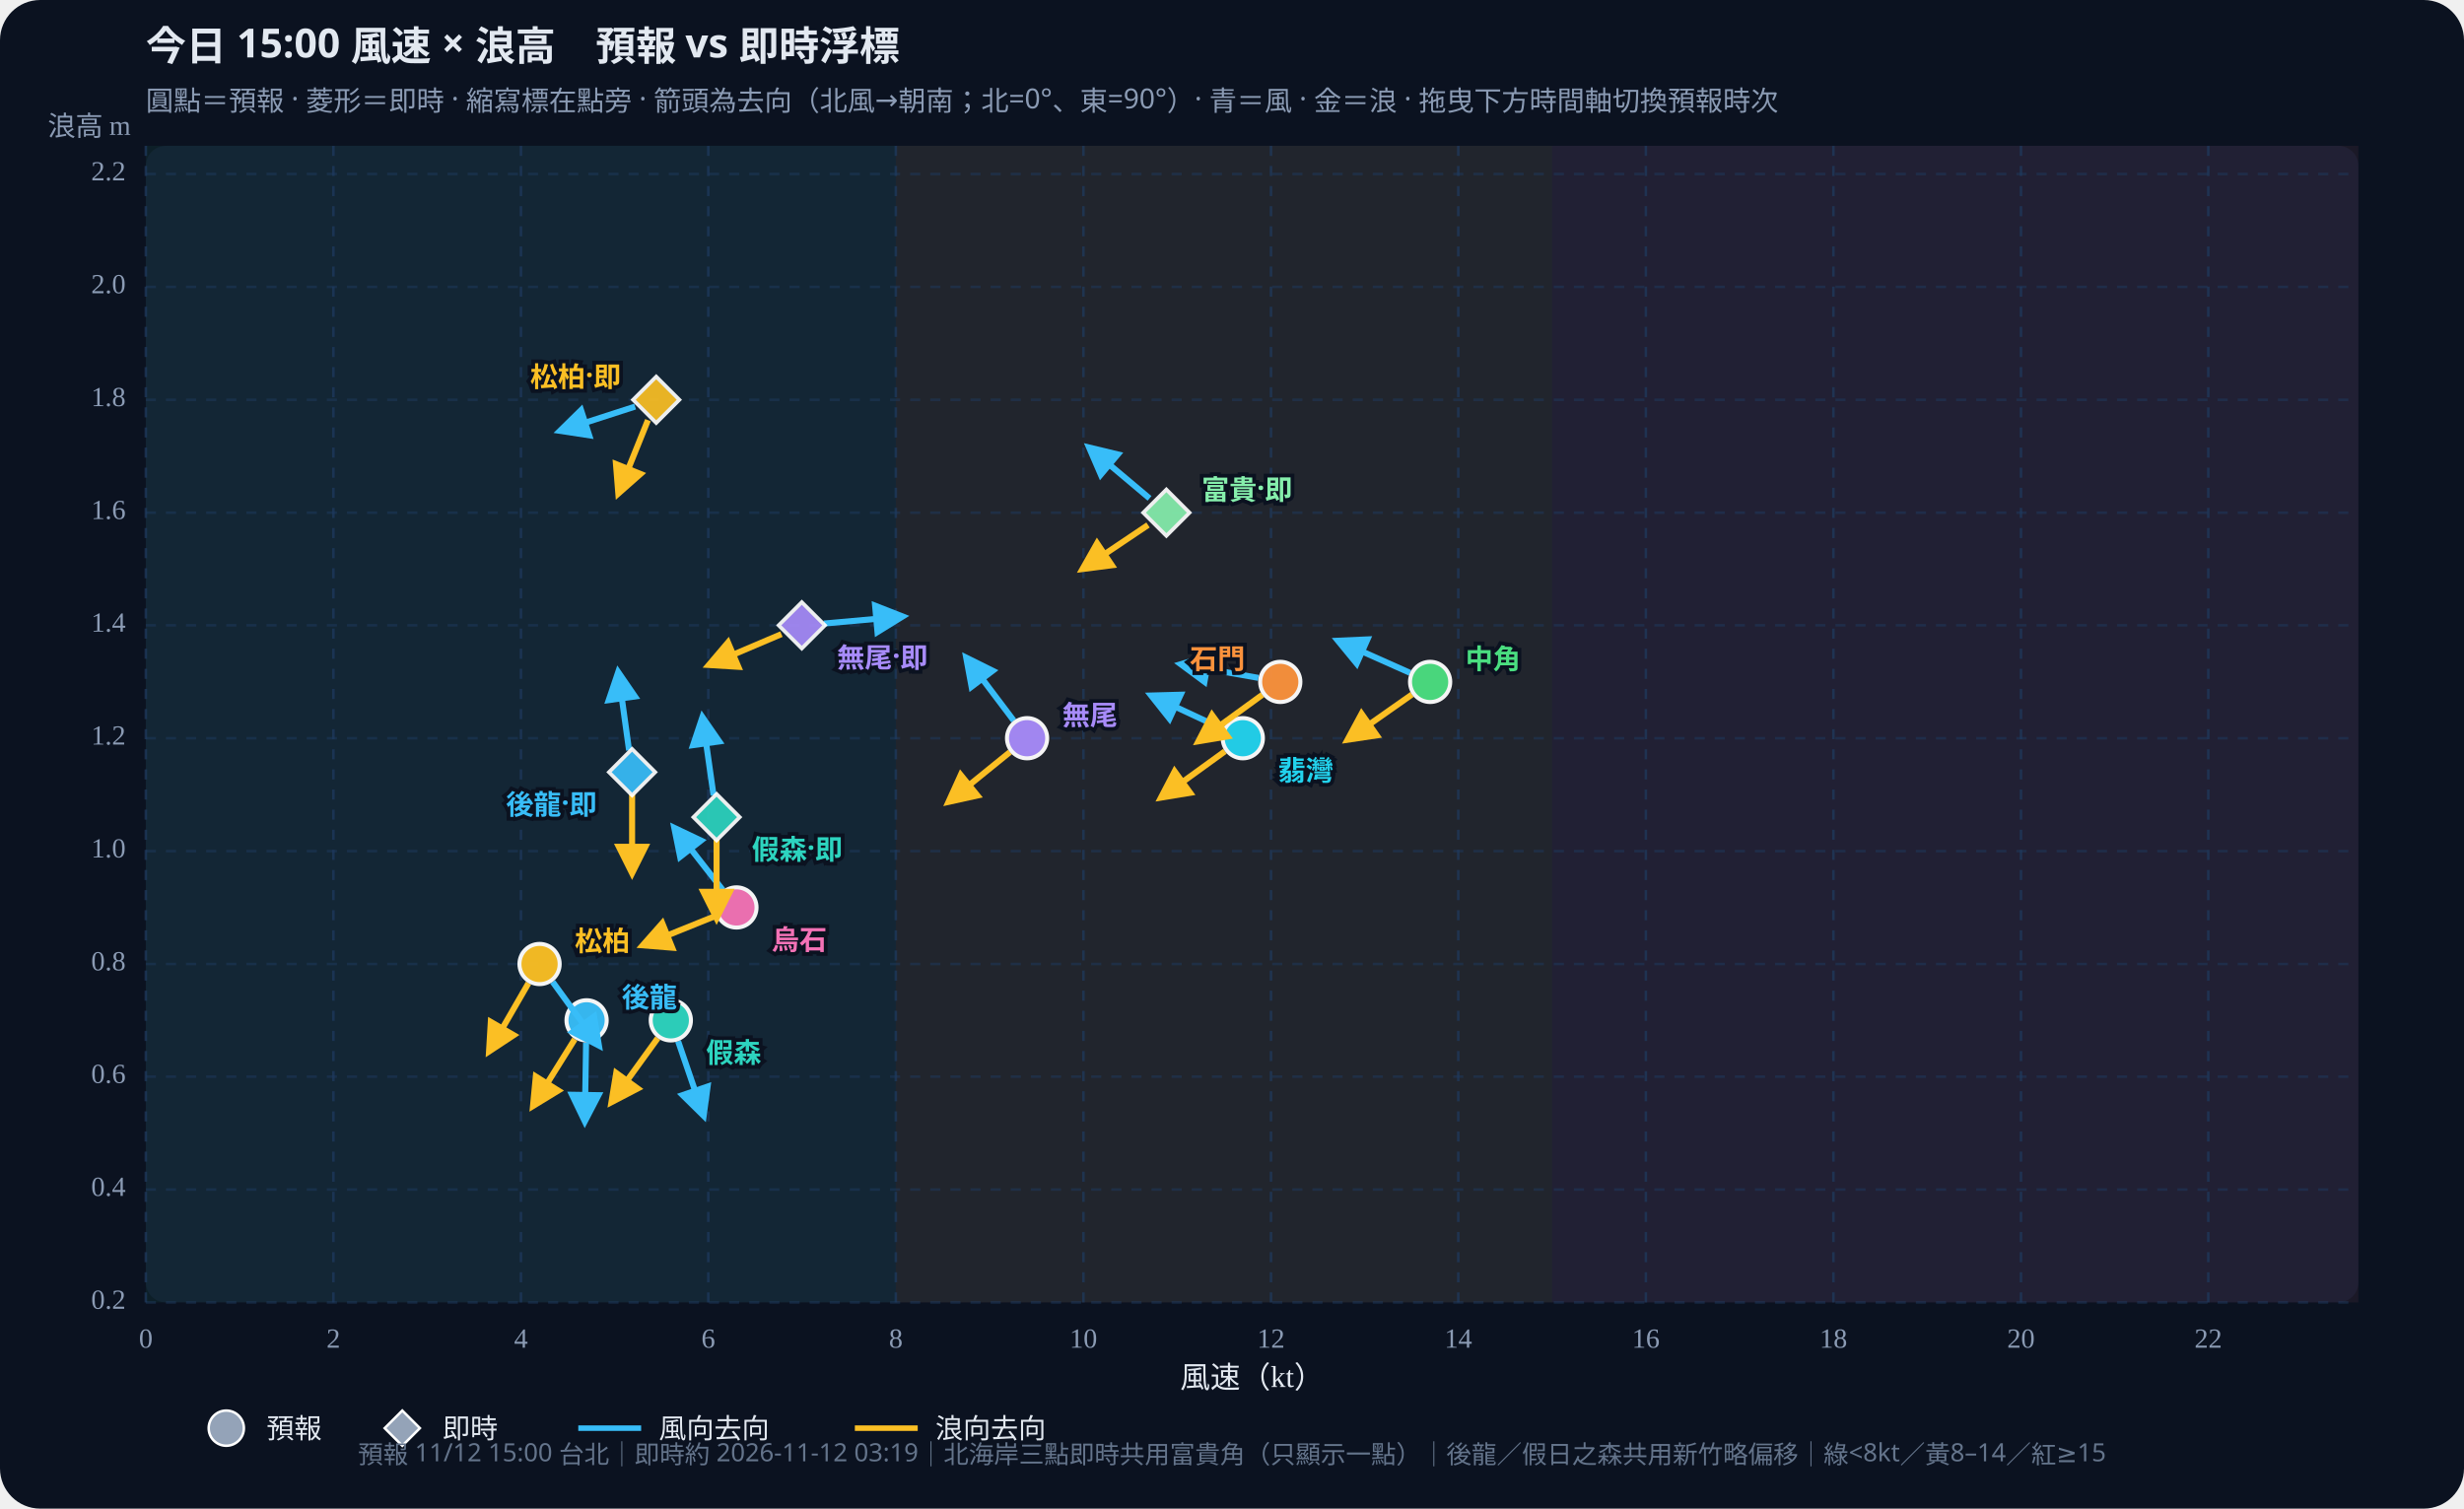
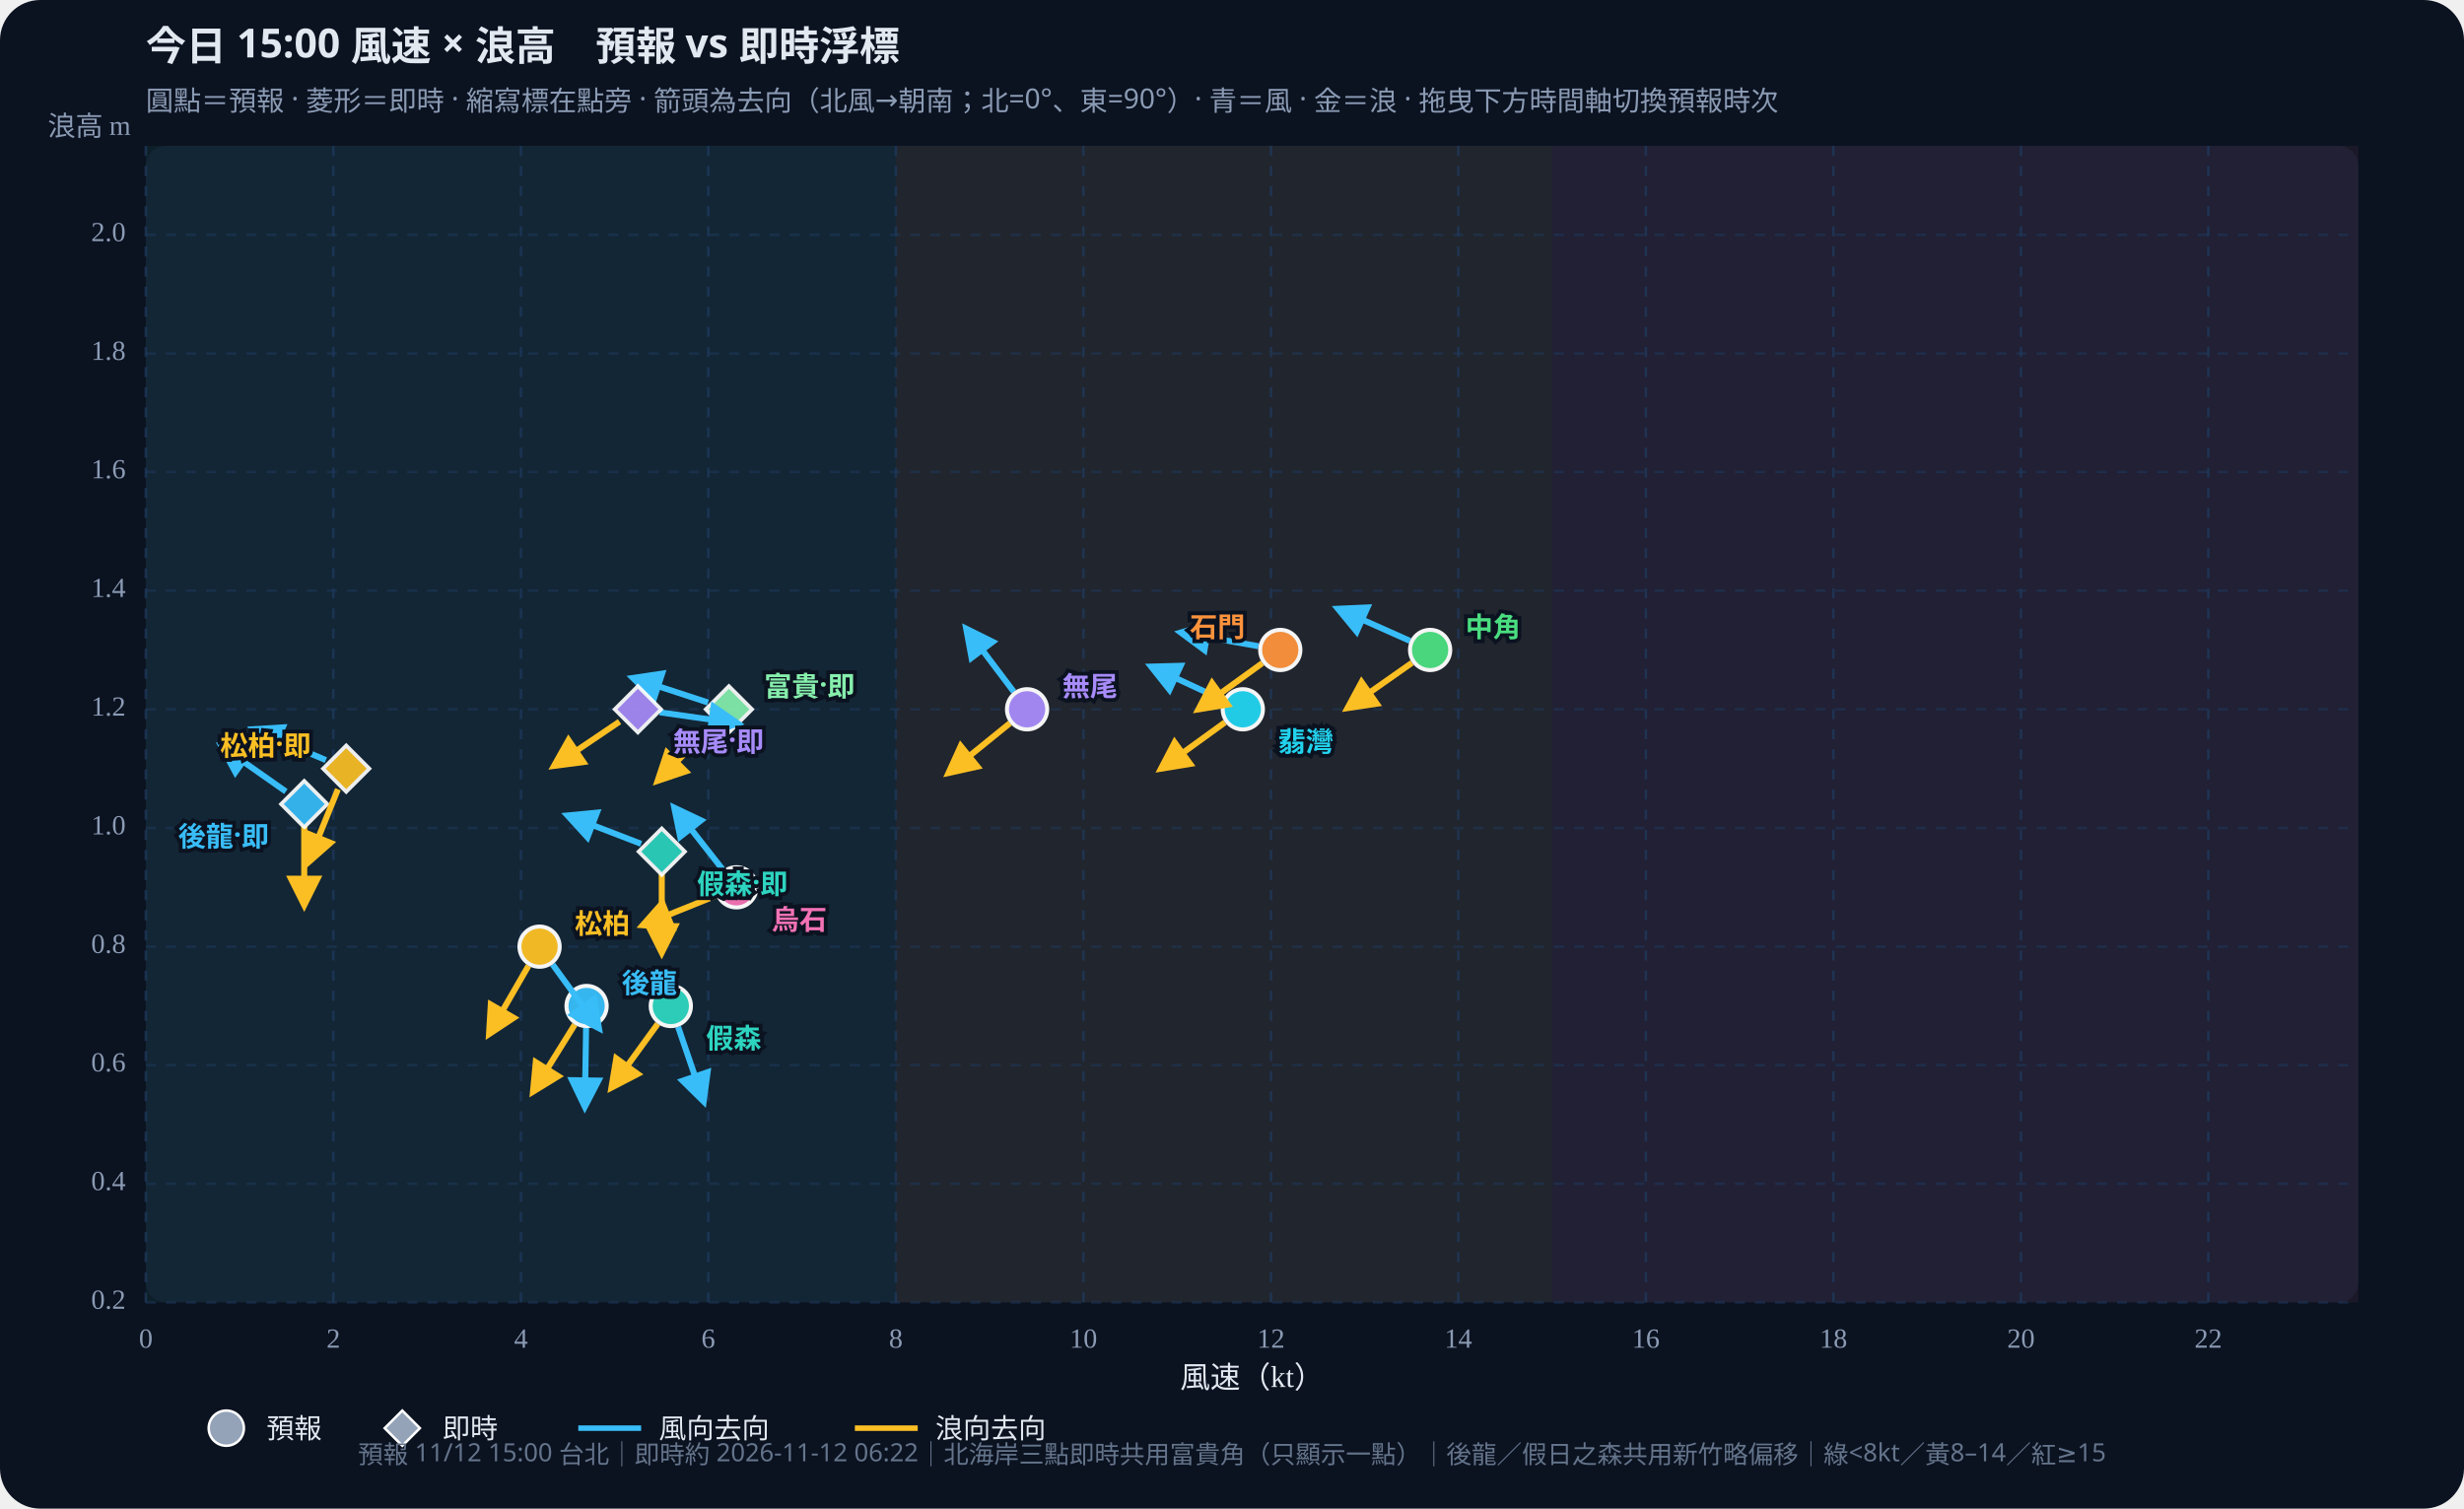
<svg xmlns="http://www.w3.org/2000/svg" id="wws-svg" viewBox="0 0 980 600" role="img" aria-label="風速與浪高散佈圖，可拖曳時間軸切換預報時次" style="width:100%;height:auto;display:block">
  <rect width="980" height="600" fill="#0b1220" rx="16" />
  <rect x="58" y="58" width="880" height="460" fill="#111a2e" rx="8" />
  <rect x="58.0" y="58" width="298.3" height="460" fill="#34d399" opacity="0.07" />
  <rect x="356.3" y="58" width="261.0" height="460" fill="#fbbf24" opacity="0.07" />
  <rect x="617.3" y="58" width="320.7" height="460" fill="#fb7185" opacity="0.07" />
  <defs>
    <marker id="arrow-38bdf8" viewBox="0 0 10 10" refX="8" refY="5" markerWidth="6" markerHeight="6" orient="auto-start-reverse">
      <path d="M0,0 L10,5 L0,10 z" fill="#38bdf8" />
    </marker>
    <marker id="arrow-fbbf24" viewBox="0 0 10 10" refX="8" refY="5" markerWidth="6" markerHeight="6" orient="auto-start-reverse">
      <path d="M0,0 L10,5 L0,10 z" fill="#fbbf24" />
    </marker>
  </defs>
  <text id="wws-title" x="58" y="24" fill="#e2e8f0" font-size="16" font-weight="700" font-family="Noto Sans TC,system-ui,sans-serif">今日 15:00 風速 × 浪高　預報 vs 即時浮標</text>
  <text x="58" y="44" fill="#8b9bb4" font-size="11" font-family="Noto Sans TC,system-ui,sans-serif">圓點＝預報 · 菱形＝即時 · 縮寫標在點旁 · 箭頭為去向（北風→朝南；北=0°、東=90°）· 青＝風 · 金＝浪 · 拖曳下方時間軸切換預報時次</text>
  <line x1="58.0" y1="58" x2="58.0" y2="518" stroke="#1e3a5f" stroke-dasharray="4 4" opacity="0.7" />
  <text x="58.0" y="536" text-anchor="middle" fill="#8b9bb4" font-size="11">0</text>
  <line x1="132.6" y1="58" x2="132.6" y2="518" stroke="#1e3a5f" stroke-dasharray="4 4" opacity="0.7" />
  <text x="132.6" y="536" text-anchor="middle" fill="#8b9bb4" font-size="11">2</text>
  <line x1="207.2" y1="58" x2="207.2" y2="518" stroke="#1e3a5f" stroke-dasharray="4 4" opacity="0.7" />
  <text x="207.2" y="536" text-anchor="middle" fill="#8b9bb4" font-size="11">4</text>
  <line x1="281.7" y1="58" x2="281.7" y2="518" stroke="#1e3a5f" stroke-dasharray="4 4" opacity="0.7" />
  <text x="281.7" y="536" text-anchor="middle" fill="#8b9bb4" font-size="11">6</text>
  <line x1="356.3" y1="58" x2="356.3" y2="518" stroke="#1e3a5f" stroke-dasharray="4 4" opacity="0.7" />
  <text x="356.3" y="536" text-anchor="middle" fill="#8b9bb4" font-size="11">8</text>
  <line x1="430.9" y1="58" x2="430.9" y2="518" stroke="#1e3a5f" stroke-dasharray="4 4" opacity="0.7" />
  <text x="430.9" y="536" text-anchor="middle" fill="#8b9bb4" font-size="11">10</text>
  <line x1="505.5" y1="58" x2="505.5" y2="518" stroke="#1e3a5f" stroke-dasharray="4 4" opacity="0.7" />
  <text x="505.5" y="536" text-anchor="middle" fill="#8b9bb4" font-size="11">12</text>
  <line x1="580.0" y1="58" x2="580.0" y2="518" stroke="#1e3a5f" stroke-dasharray="4 4" opacity="0.7" />
  <text x="580.0" y="536" text-anchor="middle" fill="#8b9bb4" font-size="11">14</text>
  <line x1="654.6" y1="58" x2="654.6" y2="518" stroke="#1e3a5f" stroke-dasharray="4 4" opacity="0.7" />
  <text x="654.6" y="536" text-anchor="middle" fill="#8b9bb4" font-size="11">16</text>
  <line x1="729.2" y1="58" x2="729.2" y2="518" stroke="#1e3a5f" stroke-dasharray="4 4" opacity="0.7" />
  <text x="729.2" y="536" text-anchor="middle" fill="#8b9bb4" font-size="11">18</text>
  <line x1="803.8" y1="58" x2="803.8" y2="518" stroke="#1e3a5f" stroke-dasharray="4 4" opacity="0.7" />
  <text x="803.8" y="536" text-anchor="middle" fill="#8b9bb4" font-size="11">20</text>
  <line x1="878.3" y1="58" x2="878.3" y2="518" stroke="#1e3a5f" stroke-dasharray="4 4" opacity="0.7" />
  <text x="878.3" y="536" text-anchor="middle" fill="#8b9bb4" font-size="11">22</text>
  <line x1="58" y1="518.0" x2="938" y2="518.0" stroke="#1e3a5f" stroke-dasharray="4 4" opacity="0.5" />
  <text x="50" y="518.0" text-anchor="end" dominant-baseline="middle" fill="#8b9bb4" font-size="11">0.2</text>
-   <line x1="58" y1="473.1" x2="938" y2="473.1" stroke="#1e3a5f" stroke-dasharray="4 4" opacity="0.5" />
-   <text x="50" y="473.1" text-anchor="end" dominant-baseline="middle" fill="#8b9bb4" font-size="11">0.4</text>
-   <line x1="58" y1="428.2" x2="938" y2="428.2" stroke="#1e3a5f" stroke-dasharray="4 4" opacity="0.5" />
-   <text x="50" y="428.2" text-anchor="end" dominant-baseline="middle" fill="#8b9bb4" font-size="11">0.6</text>
-   <line x1="58" y1="383.4" x2="938" y2="383.4" stroke="#1e3a5f" stroke-dasharray="4 4" opacity="0.5" />
-   <text x="50" y="383.4" text-anchor="end" dominant-baseline="middle" fill="#8b9bb4" font-size="11">0.8</text>
-   <line x1="58" y1="338.5" x2="938" y2="338.5" stroke="#1e3a5f" stroke-dasharray="4 4" opacity="0.5" />
-   <text x="50" y="338.5" text-anchor="end" dominant-baseline="middle" fill="#8b9bb4" font-size="11">1.0</text>
-   <line x1="58" y1="293.6" x2="938" y2="293.6" stroke="#1e3a5f" stroke-dasharray="4 4" opacity="0.5" />
-   <text x="50" y="293.6" text-anchor="end" dominant-baseline="middle" fill="#8b9bb4" font-size="11">1.2</text>
-   <line x1="58" y1="248.7" x2="938" y2="248.7" stroke="#1e3a5f" stroke-dasharray="4 4" opacity="0.5" />
-   <text x="50" y="248.7" text-anchor="end" dominant-baseline="middle" fill="#8b9bb4" font-size="11">1.4</text>
-   <line x1="58" y1="203.9" x2="938" y2="203.9" stroke="#1e3a5f" stroke-dasharray="4 4" opacity="0.5" />
-   <text x="50" y="203.9" text-anchor="end" dominant-baseline="middle" fill="#8b9bb4" font-size="11">1.6</text>
-   <line x1="58" y1="159.0" x2="938" y2="159.0" stroke="#1e3a5f" stroke-dasharray="4 4" opacity="0.5" />
-   <text x="50" y="159.0" text-anchor="end" dominant-baseline="middle" fill="#8b9bb4" font-size="11">1.8</text>
-   <line x1="58" y1="114.1" x2="938" y2="114.1" stroke="#1e3a5f" stroke-dasharray="4 4" opacity="0.5" />
-   <text x="50" y="114.1" text-anchor="end" dominant-baseline="middle" fill="#8b9bb4" font-size="11">2.0</text>
-   <line x1="58" y1="69.2" x2="938" y2="69.2" stroke="#1e3a5f" stroke-dasharray="4 4" opacity="0.5" />
-   <text x="50" y="69.2" text-anchor="end" dominant-baseline="middle" fill="#8b9bb4" font-size="11">2.2</text>
+   <line x1="58" y1="470.8" x2="938" y2="470.8" stroke="#1e3a5f" stroke-dasharray="4 4" opacity="0.5" />
+   <text x="50" y="470.8" text-anchor="end" dominant-baseline="middle" fill="#8b9bb4" font-size="11">0.4</text>
+   <line x1="58" y1="423.6" x2="938" y2="423.6" stroke="#1e3a5f" stroke-dasharray="4 4" opacity="0.5" />
+   <text x="50" y="423.6" text-anchor="end" dominant-baseline="middle" fill="#8b9bb4" font-size="11">0.6</text>
+   <line x1="58" y1="376.5" x2="938" y2="376.5" stroke="#1e3a5f" stroke-dasharray="4 4" opacity="0.5" />
+   <text x="50" y="376.5" text-anchor="end" dominant-baseline="middle" fill="#8b9bb4" font-size="11">0.8</text>
+   <line x1="58" y1="329.3" x2="938" y2="329.3" stroke="#1e3a5f" stroke-dasharray="4 4" opacity="0.5" />
+   <text x="50" y="329.3" text-anchor="end" dominant-baseline="middle" fill="#8b9bb4" font-size="11">1.0</text>
+   <line x1="58" y1="282.1" x2="938" y2="282.1" stroke="#1e3a5f" stroke-dasharray="4 4" opacity="0.5" />
+   <text x="50" y="282.1" text-anchor="end" dominant-baseline="middle" fill="#8b9bb4" font-size="11">1.2</text>
+   <line x1="58" y1="234.9" x2="938" y2="234.9" stroke="#1e3a5f" stroke-dasharray="4 4" opacity="0.5" />
+   <text x="50" y="234.9" text-anchor="end" dominant-baseline="middle" fill="#8b9bb4" font-size="11">1.4</text>
+   <line x1="58" y1="187.7" x2="938" y2="187.7" stroke="#1e3a5f" stroke-dasharray="4 4" opacity="0.5" />
+   <text x="50" y="187.7" text-anchor="end" dominant-baseline="middle" fill="#8b9bb4" font-size="11">1.6</text>
+   <line x1="58" y1="140.6" x2="938" y2="140.6" stroke="#1e3a5f" stroke-dasharray="4 4" opacity="0.5" />
+   <text x="50" y="140.6" text-anchor="end" dominant-baseline="middle" fill="#8b9bb4" font-size="11">1.8</text>
+   <line x1="58" y1="93.4" x2="938" y2="93.4" stroke="#1e3a5f" stroke-dasharray="4 4" opacity="0.5" />
+   <text x="50" y="93.4" text-anchor="end" dominant-baseline="middle" fill="#8b9bb4" font-size="11">2.0</text>
  <text x="498" y="552" text-anchor="middle" fill="#e2e8f0" font-size="12">風速（kt）</text>
  <text x="52" y="54" text-anchor="end" fill="#8b9bb4" font-size="11">浪高 m</text>
  <g id="wws-forecast-layer">
-     <line x1="233.1" y1="414.6" x2="232.6" y2="445.8" stroke="#38bdf8" stroke-width="2.4" marker-end="url(#arrow-38bdf8)" />
-     <line x1="228.6" y1="413.3" x2="212.1" y2="439.7" stroke="#fbbf24" stroke-width="2.4" marker-end="url(#arrow-fbbf24)" />
-     <circle cx="233.3" cy="405.8" r="8.0" fill="#38bdf8" stroke="#fff" stroke-width="1.6" opacity="0.95" />
-     <line x1="269.7" y1="414.1" x2="279.8" y2="443.6" stroke="#38bdf8" stroke-width="2.4" marker-end="url(#arrow-38bdf8)" />
-     <line x1="261.6" y1="412.9" x2="243.3" y2="438.2" stroke="#fbbf24" stroke-width="2.4" marker-end="url(#arrow-fbbf24)" />
-     <circle cx="266.8" cy="405.8" r="8.0" fill="#2dd4bf" stroke="#fff" stroke-width="1.6" opacity="0.95" />
-     <line x1="219.8" y1="390.5" x2="238.1" y2="415.7" stroke="#38bdf8" stroke-width="2.4" marker-end="url(#arrow-38bdf8)" />
-     <line x1="210.2" y1="391.0" x2="194.6" y2="418.0" stroke="#fbbf24" stroke-width="2.4" marker-end="url(#arrow-fbbf24)" />
-     <circle cx="214.6" cy="383.4" r="8.0" fill="#fbbf24" stroke="#fff" stroke-width="1.6" opacity="0.95" />
-     <line x1="560.8" y1="267.6" x2="532.3" y2="254.9" stroke="#38bdf8" stroke-width="2.4" marker-end="url(#arrow-38bdf8)" />
-     <line x1="561.6" y1="276.2" x2="536.1" y2="294.1" stroke="#fbbf24" stroke-width="2.4" marker-end="url(#arrow-fbbf24)" />
-     <circle cx="568.8" cy="271.2" r="8.0" fill="#4ade80" stroke="#fff" stroke-width="1.6" opacity="0.95" />
-     <line x1="486.3" y1="289.9" x2="458.0" y2="276.7" stroke="#38bdf8" stroke-width="2.4" marker-end="url(#arrow-38bdf8)" />
-     <line x1="487.2" y1="298.8" x2="461.9" y2="317.1" stroke="#fbbf24" stroke-width="2.4" marker-end="url(#arrow-fbbf24)" />
-     <circle cx="494.3" cy="293.6" r="8.0" fill="#22d3ee" stroke="#fff" stroke-width="1.6" opacity="0.95" />
-     <line x1="500.5" y1="269.6" x2="469.8" y2="264.2" stroke="#38bdf8" stroke-width="2.4" marker-end="url(#arrow-38bdf8)" />
-     <line x1="502.1" y1="276.3" x2="476.8" y2="294.7" stroke="#fbbf24" stroke-width="2.4" marker-end="url(#arrow-fbbf24)" />
-     <circle cx="509.2" cy="271.2" r="8.0" fill="#fb923c" stroke="#fff" stroke-width="1.6" opacity="0.95" />
-     <line x1="403.2" y1="286.6" x2="384.4" y2="261.7" stroke="#38bdf8" stroke-width="2.4" marker-end="url(#arrow-38bdf8)" />
-     <line x1="401.7" y1="299.1" x2="377.4" y2="318.8" stroke="#fbbf24" stroke-width="2.4" marker-end="url(#arrow-fbbf24)" />
-     <circle cx="408.5" cy="293.6" r="8.0" fill="#a78bfa" stroke="#fff" stroke-width="1.6" opacity="0.95" />
-     <line x1="287.5" y1="354.0" x2="268.3" y2="329.4" stroke="#38bdf8" stroke-width="2.4" marker-end="url(#arrow-38bdf8)" />
-     <line x1="284.8" y1="364.2" x2="255.8" y2="375.9" stroke="#fbbf24" stroke-width="2.4" marker-end="url(#arrow-fbbf24)" />
-     <circle cx="292.9" cy="360.9" r="8.0" fill="#f472b6" stroke="#fff" stroke-width="1.6" opacity="0.95" />
-     <text x="247.3" y="395.8" text-anchor="start" dominant-baseline="central" fill="#38bdf8" font-size="11" font-weight="700" font-family="Noto Sans TC,system-ui,sans-serif" stroke="#0b1220" stroke-width="3" paint-order="stroke">後龍</text>
-     <text x="280.8" y="417.8" text-anchor="start" dominant-baseline="central" fill="#2dd4bf" font-size="11" font-weight="700" font-family="Noto Sans TC,system-ui,sans-serif" stroke="#0b1220" stroke-width="3" paint-order="stroke">假森</text>
-     <text x="228.6" y="373.4" text-anchor="start" dominant-baseline="central" fill="#fbbf24" font-size="11" font-weight="700" font-family="Noto Sans TC,system-ui,sans-serif" stroke="#0b1220" stroke-width="3" paint-order="stroke">松柏</text>
-     <text x="582.8" y="261.2" text-anchor="start" dominant-baseline="central" fill="#4ade80" font-size="11" font-weight="700" font-family="Noto Sans TC,system-ui,sans-serif" stroke="#0b1220" stroke-width="3" paint-order="stroke">中角</text>
-     <text x="508.3" y="305.6" text-anchor="start" dominant-baseline="central" fill="#22d3ee" font-size="11" font-weight="700" font-family="Noto Sans TC,system-ui,sans-serif" stroke="#0b1220" stroke-width="3" paint-order="stroke">翡灣</text>
-     <text x="495.2" y="261.2" text-anchor="end" dominant-baseline="central" fill="#fb923c" font-size="11" font-weight="700" font-family="Noto Sans TC,system-ui,sans-serif" stroke="#0b1220" stroke-width="3" paint-order="stroke">石門</text>
-     <text x="422.5" y="283.6" text-anchor="start" dominant-baseline="central" fill="#a78bfa" font-size="11" font-weight="700" font-family="Noto Sans TC,system-ui,sans-serif" stroke="#0b1220" stroke-width="3" paint-order="stroke">無尾</text>
-     <text x="306.9" y="372.9" text-anchor="start" dominant-baseline="central" fill="#f472b6" font-size="11" font-weight="700" font-family="Noto Sans TC,system-ui,sans-serif" stroke="#0b1220" stroke-width="3" paint-order="stroke">烏石</text>
+     <line x1="233.1" y1="408.8" x2="232.6" y2="440.0" stroke="#38bdf8" stroke-width="2.4" marker-end="url(#arrow-38bdf8)" />
+     <line x1="228.6" y1="407.5" x2="212.1" y2="434.0" stroke="#fbbf24" stroke-width="2.4" marker-end="url(#arrow-fbbf24)" />
+     <circle cx="233.3" cy="400.1" r="8.0" fill="#38bdf8" stroke="#fff" stroke-width="1.6" opacity="0.95" />
+     <line x1="269.7" y1="408.4" x2="279.8" y2="437.9" stroke="#38bdf8" stroke-width="2.4" marker-end="url(#arrow-38bdf8)" />
+     <line x1="261.6" y1="407.2" x2="243.3" y2="432.4" stroke="#fbbf24" stroke-width="2.4" marker-end="url(#arrow-fbbf24)" />
+     <circle cx="266.8" cy="400.1" r="8.0" fill="#2dd4bf" stroke="#fff" stroke-width="1.6" opacity="0.95" />
+     <line x1="219.8" y1="383.6" x2="238.1" y2="408.8" stroke="#38bdf8" stroke-width="2.4" marker-end="url(#arrow-38bdf8)" />
+     <line x1="210.2" y1="384.1" x2="194.6" y2="411.1" stroke="#fbbf24" stroke-width="2.4" marker-end="url(#arrow-fbbf24)" />
+     <circle cx="214.6" cy="376.5" r="8.0" fill="#fbbf24" stroke="#fff" stroke-width="1.6" opacity="0.95" />
+     <line x1="560.8" y1="254.9" x2="532.3" y2="242.2" stroke="#38bdf8" stroke-width="2.4" marker-end="url(#arrow-38bdf8)" />
+     <line x1="561.6" y1="263.6" x2="536.1" y2="281.5" stroke="#fbbf24" stroke-width="2.4" marker-end="url(#arrow-fbbf24)" />
+     <circle cx="568.8" cy="258.5" r="8.0" fill="#4ade80" stroke="#fff" stroke-width="1.6" opacity="0.95" />
+     <line x1="486.3" y1="278.4" x2="458.0" y2="265.2" stroke="#38bdf8" stroke-width="2.4" marker-end="url(#arrow-38bdf8)" />
+     <line x1="487.2" y1="287.3" x2="461.9" y2="305.6" stroke="#fbbf24" stroke-width="2.4" marker-end="url(#arrow-fbbf24)" />
+     <circle cx="494.3" cy="282.1" r="8.0" fill="#22d3ee" stroke="#fff" stroke-width="1.6" opacity="0.95" />
+     <line x1="500.5" y1="257.0" x2="469.8" y2="251.6" stroke="#38bdf8" stroke-width="2.4" marker-end="url(#arrow-38bdf8)" />
+     <line x1="502.1" y1="263.7" x2="476.8" y2="282.0" stroke="#fbbf24" stroke-width="2.4" marker-end="url(#arrow-fbbf24)" />
+     <circle cx="509.2" cy="258.5" r="8.0" fill="#fb923c" stroke="#fff" stroke-width="1.6" opacity="0.95" />
+     <line x1="403.2" y1="275.1" x2="384.4" y2="250.2" stroke="#38bdf8" stroke-width="2.4" marker-end="url(#arrow-38bdf8)" />
+     <line x1="401.7" y1="287.6" x2="377.4" y2="307.3" stroke="#fbbf24" stroke-width="2.4" marker-end="url(#arrow-fbbf24)" />
+     <circle cx="408.5" cy="282.1" r="8.0" fill="#a78bfa" stroke="#fff" stroke-width="1.6" opacity="0.95" />
+     <line x1="287.5" y1="345.9" x2="268.3" y2="321.4" stroke="#38bdf8" stroke-width="2.4" marker-end="url(#arrow-38bdf8)" />
+     <line x1="284.8" y1="356.2" x2="255.8" y2="367.9" stroke="#fbbf24" stroke-width="2.4" marker-end="url(#arrow-fbbf24)" />
+     <circle cx="292.9" cy="352.9" r="8.0" fill="#f472b6" stroke="#fff" stroke-width="1.6" opacity="0.95" />
+     <text x="247.3" y="390.1" text-anchor="start" dominant-baseline="central" fill="#38bdf8" font-size="11" font-weight="700" font-family="Noto Sans TC,system-ui,sans-serif" stroke="#0b1220" stroke-width="3" paint-order="stroke">後龍</text>
+     <text x="280.8" y="412.1" text-anchor="start" dominant-baseline="central" fill="#2dd4bf" font-size="11" font-weight="700" font-family="Noto Sans TC,system-ui,sans-serif" stroke="#0b1220" stroke-width="3" paint-order="stroke">假森</text>
+     <text x="228.6" y="366.5" text-anchor="start" dominant-baseline="central" fill="#fbbf24" font-size="11" font-weight="700" font-family="Noto Sans TC,system-ui,sans-serif" stroke="#0b1220" stroke-width="3" paint-order="stroke">松柏</text>
+     <text x="582.8" y="248.5" text-anchor="start" dominant-baseline="central" fill="#4ade80" font-size="11" font-weight="700" font-family="Noto Sans TC,system-ui,sans-serif" stroke="#0b1220" stroke-width="3" paint-order="stroke">中角</text>
+     <text x="508.3" y="294.1" text-anchor="start" dominant-baseline="central" fill="#22d3ee" font-size="11" font-weight="700" font-family="Noto Sans TC,system-ui,sans-serif" stroke="#0b1220" stroke-width="3" paint-order="stroke">翡灣</text>
+     <text x="495.2" y="248.5" text-anchor="end" dominant-baseline="central" fill="#fb923c" font-size="11" font-weight="700" font-family="Noto Sans TC,system-ui,sans-serif" stroke="#0b1220" stroke-width="3" paint-order="stroke">石門</text>
+     <text x="422.5" y="272.1" text-anchor="start" dominant-baseline="central" fill="#a78bfa" font-size="11" font-weight="700" font-family="Noto Sans TC,system-ui,sans-serif" stroke="#0b1220" stroke-width="3" paint-order="stroke">無尾</text>
+     <text x="306.9" y="364.9" text-anchor="start" dominant-baseline="central" fill="#f472b6" font-size="11" font-weight="700" font-family="Noto Sans TC,system-ui,sans-serif" stroke="#0b1220" stroke-width="3" paint-order="stroke">烏石</text>
  </g>
  <g id="wws-live-layer">
-     <line x1="250.2" y1="298.4" x2="245.9" y2="267.5" stroke="#38bdf8" stroke-width="2.4" marker-end="url(#arrow-38bdf8)" />
-     <line x1="251.4" y1="315.9" x2="251.4" y2="347.1" stroke="#fbbf24" stroke-width="2.4" marker-end="url(#arrow-fbbf24)" />
-     <polygon points="251.4,297.9 260.6,307.1 251.4,316.3 242.2,307.1" fill="#38bdf8" stroke="#fff" stroke-width="1.5" opacity="0.92" />
-     <line x1="283.8" y1="316.3" x2="279.4" y2="285.4" stroke="#38bdf8" stroke-width="2.4" marker-end="url(#arrow-38bdf8)" />
-     <line x1="285.0" y1="333.8" x2="285.0" y2="365.0" stroke="#fbbf24" stroke-width="2.4" marker-end="url(#arrow-fbbf24)" />
-     <polygon points="285.0,315.8 294.2,325.0 285.0,334.2 275.8,325.0" fill="#2dd4bf" stroke="#fff" stroke-width="1.5" opacity="0.92" />
-     <line x1="252.6" y1="161.7" x2="222.9" y2="171.3" stroke="#38bdf8" stroke-width="2.4" marker-end="url(#arrow-38bdf8)" />
-     <line x1="257.7" y1="167.1" x2="246.0" y2="196.1" stroke="#fbbf24" stroke-width="2.4" marker-end="url(#arrow-fbbf24)" />
-     <polygon points="261.0,149.8 270.2,159.0 261.0,168.2 251.8,159.0" fill="#fbbf24" stroke="#fff" stroke-width="1.5" opacity="0.92" />
-     <line x1="457.2" y1="198.2" x2="433.3" y2="178.1" stroke="#38bdf8" stroke-width="2.4" marker-end="url(#arrow-38bdf8)" />
-     <line x1="456.6" y1="208.8" x2="430.7" y2="226.2" stroke="#fbbf24" stroke-width="2.4" marker-end="url(#arrow-fbbf24)" />
-     <polygon points="463.9,194.7 473.1,203.9 463.9,213.1 454.7,203.9" fill="#86efac" stroke="#fff" stroke-width="1.5" opacity="0.92" />
-     <line x1="327.7" y1="248.0" x2="358.8" y2="245.2" stroke="#38bdf8" stroke-width="2.4" marker-end="url(#arrow-38bdf8)" />
-     <line x1="310.8" y1="252.2" x2="282.1" y2="264.4" stroke="#fbbf24" stroke-width="2.4" marker-end="url(#arrow-fbbf24)" />
-     <polygon points="318.9,239.5 328.1,248.7 318.9,257.9 309.7,248.7" fill="#a78bfa" stroke="#fff" stroke-width="1.5" opacity="0.92" />
-     <text x="237.4" y="319.1" text-anchor="end" dominant-baseline="central" fill="#38bdf8" font-size="11" font-weight="700" font-family="Noto Sans TC,system-ui,sans-serif" stroke="#0b1220" stroke-width="3" paint-order="stroke">後龍·即</text>
-     <text x="299.0" y="337.0" text-anchor="start" dominant-baseline="central" fill="#2dd4bf" font-size="11" font-weight="700" font-family="Noto Sans TC,system-ui,sans-serif" stroke="#0b1220" stroke-width="3" paint-order="stroke">假森·即</text>
-     <text x="247.0" y="149.0" text-anchor="end" dominant-baseline="central" fill="#fbbf24" font-size="11" font-weight="700" font-family="Noto Sans TC,system-ui,sans-serif" stroke="#0b1220" stroke-width="3" paint-order="stroke">松柏·即</text>
-     <text x="477.9" y="193.9" text-anchor="start" dominant-baseline="central" fill="#86efac" font-size="11" font-weight="700" font-family="Noto Sans TC,system-ui,sans-serif" stroke="#0b1220" stroke-width="3" paint-order="stroke">富貴·即</text>
-     <text x="332.9" y="260.7" text-anchor="start" dominant-baseline="central" fill="#a78bfa" font-size="11" font-weight="700" font-family="Noto Sans TC,system-ui,sans-serif" stroke="#0b1220" stroke-width="3" paint-order="stroke">無尾·即</text>
+     <line x1="113.7" y1="314.8" x2="88.2" y2="296.9" stroke="#38bdf8" stroke-width="2.4" marker-end="url(#arrow-38bdf8)" />
+     <line x1="121.0" y1="328.6" x2="121.0" y2="359.8" stroke="#fbbf24" stroke-width="2.4" marker-end="url(#arrow-fbbf24)" />
+     <polygon points="121.0,310.6 130.2,319.8 121.0,329.0 111.8,319.8" fill="#38bdf8" stroke="#fff" stroke-width="1.5" opacity="0.92" />
+     <line x1="255.0" y1="335.6" x2="225.9" y2="324.4" stroke="#38bdf8" stroke-width="2.4" marker-end="url(#arrow-38bdf8)" />
+     <line x1="263.2" y1="347.5" x2="263.2" y2="378.7" stroke="#fbbf24" stroke-width="2.4" marker-end="url(#arrow-fbbf24)" />
+     <polygon points="263.2,329.5 272.4,338.7 263.2,347.9 254.0,338.7" fill="#2dd4bf" stroke="#fff" stroke-width="1.5" opacity="0.92" />
+     <line x1="129.6" y1="302.3" x2="100.9" y2="290.1" stroke="#38bdf8" stroke-width="2.4" marker-end="url(#arrow-38bdf8)" />
+     <line x1="134.4" y1="313.9" x2="122.7" y2="342.8" stroke="#fbbf24" stroke-width="2.4" marker-end="url(#arrow-fbbf24)" />
+     <polygon points="137.7,296.5 146.9,305.7 137.7,314.9 128.5,305.7" fill="#fbbf24" stroke="#fff" stroke-width="1.5" opacity="0.92" />
+     <line x1="281.6" y1="279.4" x2="251.9" y2="269.7" stroke="#38bdf8" stroke-width="2.4" marker-end="url(#arrow-38bdf8)" />
+     <line x1="283.7" y1="288.3" x2="261.7" y2="310.4" stroke="#fbbf24" stroke-width="2.4" marker-end="url(#arrow-fbbf24)" />
+     <polygon points="289.9,272.9 299.1,282.1 289.9,291.3 280.7,282.1" fill="#86efac" stroke="#fff" stroke-width="1.5" opacity="0.92" />
+     <line x1="262.4" y1="283.3" x2="293.3" y2="287.7" stroke="#38bdf8" stroke-width="2.4" marker-end="url(#arrow-38bdf8)" />
+     <line x1="246.4" y1="287.0" x2="220.5" y2="304.5" stroke="#fbbf24" stroke-width="2.4" marker-end="url(#arrow-fbbf24)" />
+     <polygon points="253.7,272.9 262.9,282.1 253.7,291.3 244.5,282.1" fill="#a78bfa" stroke="#fff" stroke-width="1.5" opacity="0.92" />
+     <text x="107.0" y="331.8" text-anchor="end" dominant-baseline="central" fill="#38bdf8" font-size="11" font-weight="700" font-family="Noto Sans TC,system-ui,sans-serif" stroke="#0b1220" stroke-width="3" paint-order="stroke">後龍·即</text>
+     <text x="277.2" y="350.7" text-anchor="start" dominant-baseline="central" fill="#2dd4bf" font-size="11" font-weight="700" font-family="Noto Sans TC,system-ui,sans-serif" stroke="#0b1220" stroke-width="3" paint-order="stroke">假森·即</text>
+     <text x="123.7" y="295.7" text-anchor="end" dominant-baseline="central" fill="#fbbf24" font-size="11" font-weight="700" font-family="Noto Sans TC,system-ui,sans-serif" stroke="#0b1220" stroke-width="3" paint-order="stroke">松柏·即</text>
+     <text x="303.9" y="272.1" text-anchor="start" dominant-baseline="central" fill="#86efac" font-size="11" font-weight="700" font-family="Noto Sans TC,system-ui,sans-serif" stroke="#0b1220" stroke-width="3" paint-order="stroke">富貴·即</text>
+     <text x="267.7" y="294.1" text-anchor="start" dominant-baseline="central" fill="#a78bfa" font-size="11" font-weight="700" font-family="Noto Sans TC,system-ui,sans-serif" stroke="#0b1220" stroke-width="3" paint-order="stroke">無尾·即</text>
  </g>
  <circle cx="90" cy="568" r="7" fill="#94a3b8" stroke="#fff" />
  <text x="106" y="572" fill="#e2e8f0" font-size="11" font-family="Noto Sans TC,system-ui,sans-serif">預報</text>
  <polygon points="160,561 167,568 160,575 153,568" fill="#94a3b8" stroke="#fff" />
  <text x="176" y="572" fill="#e2e8f0" font-size="11" font-family="Noto Sans TC,system-ui,sans-serif">即時</text>
  <line x1="230" y1="568" x2="255" y2="568" stroke="#38bdf8" stroke-width="2.2" />
  <text x="262" y="572" fill="#e2e8f0" font-size="11" font-family="Noto Sans TC,system-ui,sans-serif">風向去向</text>
  <line x1="340" y1="568" x2="365" y2="568" stroke="#fbbf24" stroke-width="2.2" />
  <text x="372" y="572" fill="#e2e8f0" font-size="11" font-family="Noto Sans TC,system-ui,sans-serif">浪向去向</text>
-   <text id="wws-foot" x="490" y="582" text-anchor="middle" fill="#64748b" font-size="10" font-family="Noto Sans TC,system-ui,sans-serif">預報 11/12 15:00 台北｜即時約 2026-11-12 03:19｜北海岸三點即時共用富貴角（只顯示一點）｜後龍／假日之森共用新竹略偏移｜綠&lt;8kt／黃8–14／紅≥15</text>
+   <text id="wws-foot" x="490" y="582" text-anchor="middle" fill="#64748b" font-size="10" font-family="Noto Sans TC,system-ui,sans-serif">預報 11/12 15:00 台北｜即時約 2026-11-12 06:22｜北海岸三點即時共用富貴角（只顯示一點）｜後龍／假日之森共用新竹略偏移｜綠&lt;8kt／黃8–14／紅≥15</text>
</svg>
